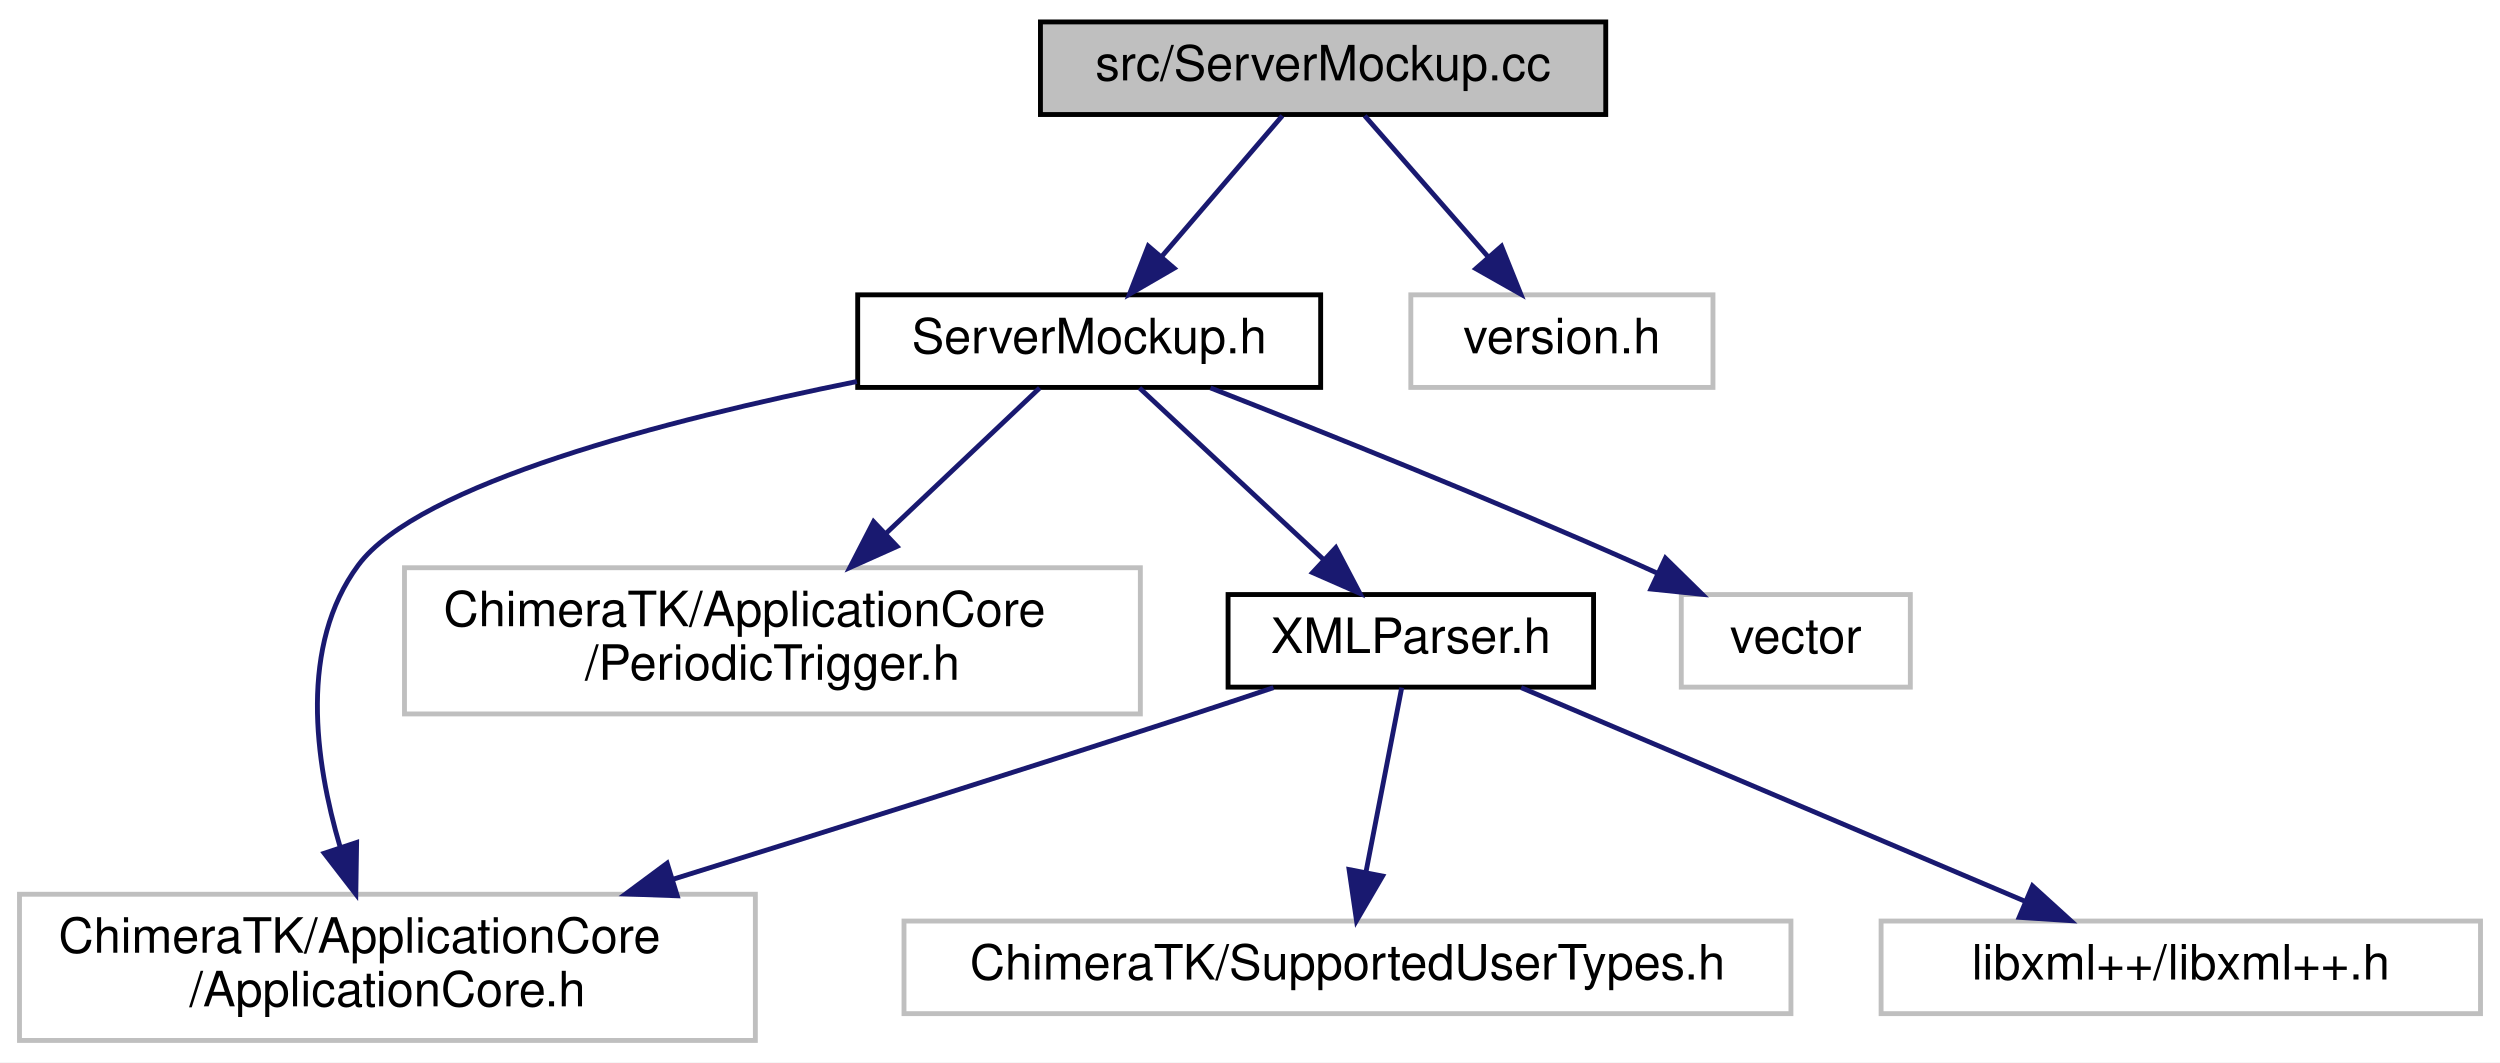
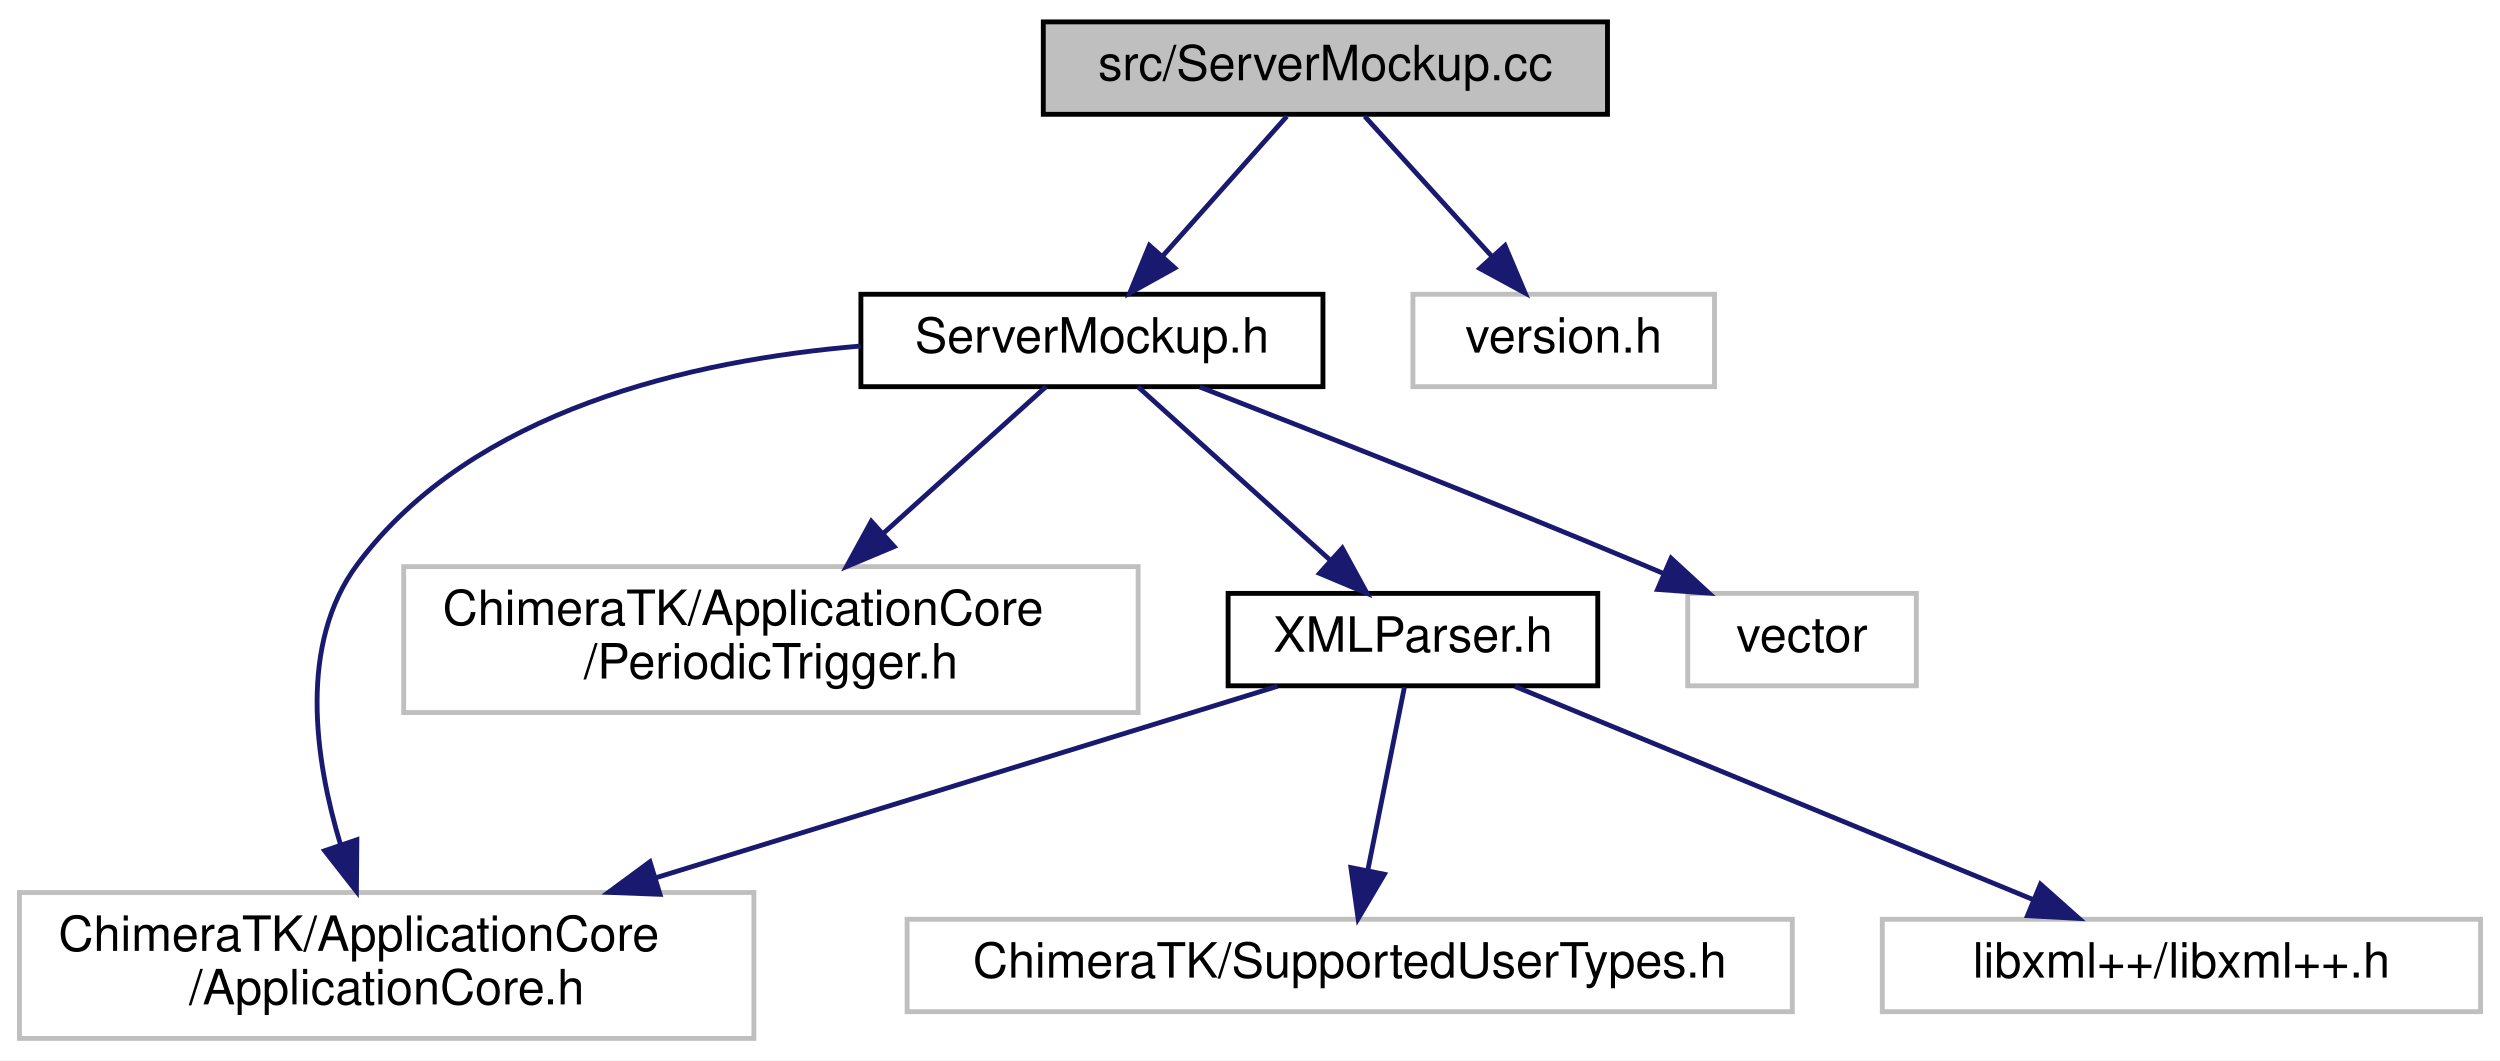
- <svg xmlns="http://www.w3.org/2000/svg" xmlns:xlink="http://www.w3.org/1999/xlink" width="513pt" height="218pt" viewBox="0.00 0.00 513.00 218.00">
+ <svg xmlns="http://www.w3.org/2000/svg" xmlns:xlink="http://www.w3.org/1999/xlink" width="514pt" height="218pt" viewBox="0.00 0.00 514.00 218.00">
  <g id="graph0" class="graph" transform="scale(1 1) rotate(0) translate(4 214)">
-     <polygon fill="#ffffff" stroke="transparent" points="-4,4 -4,-214 509,-214 509,4 -4,4" />
+     <polygon fill="white" stroke="transparent" points="-4,4 -4,-214 510,-214 510,4 -4,4" />
    <g id="node1" class="node">
-       <polygon fill="#bfbfbf" stroke="#000000" points="209.5,-190.5 209.5,-209.5 325.5,-209.5 325.5,-190.5 209.5,-190.5" />
-       <text text-anchor="middle" x="267.5" y="-197.5" font-family="Helvetica,sans-Serif" font-size="10.00" fill="#000000">src/ServerMockup.cc</text>
+       <g id="a_node1">
+         <a xlink:title=" ">
+           <polygon fill="#bfbfbf" stroke="black" points="210.5,-190.5 210.5,-209.5 326.5,-209.5 326.5,-190.5 210.5,-190.5" />
+           <text text-anchor="middle" x="268.5" y="-197.5" font-family="Helvetica,sans-Serif" font-size="10.00">src/ServerMockup.cc</text>
+         </a>
+       </g>
    </g>
    <g id="node2" class="node">
      <g id="a_node2">
-         <a xlink:href="_server_mockup_8h.html" target="_top" xlink:title="ServerMockup.h">
-           <polygon fill="#ffffff" stroke="#000000" points="172,-134.5 172,-153.5 267,-153.5 267,-134.5 172,-134.5" />
-           <text text-anchor="middle" x="219.5" y="-141.5" font-family="Helvetica,sans-Serif" font-size="10.00" fill="#000000">ServerMockup.h</text>
+         <a xlink:href="_server_mockup_8h.html" target="_top" xlink:title=" ">
+           <polygon fill="white" stroke="black" points="173,-134.5 173,-153.5 268,-153.5 268,-134.5 173,-134.5" />
+           <text text-anchor="middle" x="220.5" y="-141.5" font-family="Helvetica,sans-Serif" font-size="10.00">ServerMockup.h</text>
        </a>
      </g>
    </g>
    <g id="edge1" class="edge">
-       <path fill="none" stroke="#191970" d="M259.139,-190.245C252.325,-182.296 242.532,-170.871 234.385,-161.366" />
-       <polygon fill="#191970" stroke="#191970" points="236.93,-158.958 227.765,-153.643 231.616,-163.513 236.93,-158.958" />
+       <path fill="none" stroke="midnightblue" d="M260.57,-190.08C253.65,-182.3 243.43,-170.8 235.05,-161.37" />
+       <polygon fill="midnightblue" stroke="midnightblue" points="237.54,-158.9 228.28,-153.75 232.31,-163.55 237.54,-158.9" />
    </g>
    <g id="node9" class="node">
-       <polygon fill="#ffffff" stroke="#bfbfbf" points="285.5,-134.5 285.5,-153.5 347.5,-153.5 347.5,-134.5 285.5,-134.5" />
-       <text text-anchor="middle" x="316.5" y="-141.5" font-family="Helvetica,sans-Serif" font-size="10.00" fill="#000000">version.h</text>
+       <g id="a_node9">
+         <a xlink:title=" ">
+           <polygon fill="white" stroke="#bfbfbf" points="286.5,-134.5 286.5,-153.5 348.5,-153.5 348.5,-134.5 286.5,-134.5" />
+           <text text-anchor="middle" x="317.5" y="-141.5" font-family="Helvetica,sans-Serif" font-size="10.00">version.h</text>
+         </a>
+       </g>
    </g>
    <g id="edge9" class="edge">
-       <path fill="none" stroke="#191970" d="M276.035,-190.245C282.991,-182.296 292.988,-170.871 301.305,-161.366" />
-       <polygon fill="#191970" stroke="#191970" points="304.112,-163.473 308.063,-153.643 298.844,-158.864 304.112,-163.473" />
+       <path fill="none" stroke="midnightblue" d="M276.59,-190.08C283.66,-182.3 294.09,-170.8 302.65,-161.37" />
+       <polygon fill="midnightblue" stroke="midnightblue" points="305.43,-163.51 309.56,-153.75 300.25,-158.8 305.43,-163.51" />
    </g>
    <g id="node3" class="node">
-       <polygon fill="#ffffff" stroke="#bfbfbf" points="0,-.5 0,-30.5 151,-30.5 151,-.5 0,-.5" />
-       <text text-anchor="start" x="8" y="-18.5" font-family="Helvetica,sans-Serif" font-size="10.00" fill="#000000">ChimeraTK/ApplicationCore</text>
-       <text text-anchor="middle" x="75.5" y="-7.5" font-family="Helvetica,sans-Serif" font-size="10.00" fill="#000000">/ApplicationCore.h</text>
+       <g id="a_node3">
+         <a xlink:title=" ">
+           <polygon fill="white" stroke="#bfbfbf" points="0,-0.5 0,-30.5 151,-30.5 151,-0.5 0,-0.5" />
+           <text text-anchor="start" x="8" y="-18.5" font-family="Helvetica,sans-Serif" font-size="10.00">ChimeraTK/ApplicationCore</text>
+           <text text-anchor="middle" x="75.5" y="-7.5" font-family="Helvetica,sans-Serif" font-size="10.00">/ApplicationCore.h</text>
+         </a>
+       </g>
    </g>
    <g id="edge2" class="edge">
-       <path fill="none" stroke="#191970" d="M171.825,-135.713C132.713,-127.828 81.847,-114.701 69.5,-98 57.368,-81.59 60.554,-57.976 65.79,-40.213" />
-       <polygon fill="#191970" stroke="#191970" points="69.176,-41.123 69.01,-30.53 62.534,-38.915 69.176,-41.123" />
+       <path fill="none" stroke="midnightblue" d="M172.96,-142.86C138.19,-139.94 93.12,-129.69 69.5,-98 57.31,-81.65 60.7,-57.95 66.02,-40.32" />
+       <polygon fill="midnightblue" stroke="midnightblue" points="69.37,-41.34 69.28,-30.75 62.75,-39.09 69.37,-41.34" />
    </g>
    <g id="node4" class="node">
-       <polygon fill="#ffffff" stroke="#bfbfbf" points="79,-67.5 79,-97.5 230,-97.5 230,-67.5 79,-67.5" />
-       <text text-anchor="start" x="87" y="-85.5" font-family="Helvetica,sans-Serif" font-size="10.00" fill="#000000">ChimeraTK/ApplicationCore</text>
-       <text text-anchor="middle" x="154.5" y="-74.5" font-family="Helvetica,sans-Serif" font-size="10.00" fill="#000000">/PeriodicTrigger.h</text>
+       <g id="a_node4">
+         <a xlink:title=" ">
+           <polygon fill="white" stroke="#bfbfbf" points="79,-67.5 79,-97.5 230,-97.5 230,-67.5 79,-67.5" />
+           <text text-anchor="start" x="87" y="-85.5" font-family="Helvetica,sans-Serif" font-size="10.00">ChimeraTK/ApplicationCore</text>
+           <text text-anchor="middle" x="154.5" y="-74.5" font-family="Helvetica,sans-Serif" font-size="10.00">/PeriodicTrigger.h</text>
+         </a>
+       </g>
    </g>
    <g id="edge3" class="edge">
-       <path fill="none" stroke="#191970" d="M209.344,-134.391C200.954,-126.453 188.714,-114.872 177.925,-104.663" />
-       <polygon fill="#191970" stroke="#191970" points="180.07,-101.875 170.401,-97.545 175.259,-106.96 180.07,-101.875" />
+       <path fill="none" stroke="midnightblue" d="M211.04,-134.48C202.36,-126.64 189.12,-114.71 177.64,-104.37" />
+       <polygon fill="midnightblue" stroke="midnightblue" points="179.83,-101.62 170.05,-97.52 175.14,-106.82 179.83,-101.62" />
    </g>
    <g id="node5" class="node">
      <g id="a_node5">
-         <a xlink:href="_x_m_l_parser_8h.html" target="_top" xlink:title="XMLParser.h">
-           <polygon fill="#ffffff" stroke="#000000" points="248,-73 248,-92 323,-92 323,-73 248,-73" />
-           <text text-anchor="middle" x="285.5" y="-80" font-family="Helvetica,sans-Serif" font-size="10.00" fill="#000000">XMLParser.h</text>
+         <a xlink:href="_x_m_l_parser_8h.html" target="_top" xlink:title=" ">
+           <polygon fill="white" stroke="black" points="248.5,-73 248.5,-92 324.5,-92 324.5,-73 248.5,-73" />
+           <text text-anchor="middle" x="286.5" y="-80" font-family="Helvetica,sans-Serif" font-size="10.00">XMLParser.h</text>
        </a>
      </g>
    </g>
    <g id="edge4" class="edge">
-       <path fill="none" stroke="#191970" d="M229.812,-134.391C239.924,-124.968 255.544,-110.413 267.671,-99.114" />
-       <polygon fill="#191970" stroke="#191970" points="270.112,-101.623 275.042,-92.245 265.34,-96.501 270.112,-101.623" />
+       <path fill="none" stroke="midnightblue" d="M229.96,-134.48C240.25,-125.2 256.92,-110.17 269.49,-98.83" />
+       <polygon fill="midnightblue" stroke="midnightblue" points="271.98,-101.3 277.06,-92.01 267.29,-96.11 271.98,-101.3" />
    </g>
    <g id="node8" class="node">
-       <polygon fill="#ffffff" stroke="#bfbfbf" points="341,-73 341,-92 388,-92 388,-73 341,-73" />
-       <text text-anchor="middle" x="364.5" y="-80" font-family="Helvetica,sans-Serif" font-size="10.00" fill="#000000">vector</text>
+       <g id="a_node8">
+         <a xlink:title=" ">
+           <polygon fill="white" stroke="#bfbfbf" points="343,-73 343,-92 390,-92 390,-73 343,-73" />
+           <text text-anchor="middle" x="366.5" y="-80" font-family="Helvetica,sans-Serif" font-size="10.00">vector</text>
+         </a>
+       </g>
    </g>
    <g id="edge8" class="edge">
-       <path fill="none" stroke="#191970" d="M244.382,-134.404C267.409,-125.399 302.507,-111.352 332.5,-98 333.674,-97.478 334.868,-96.938 336.072,-96.386" />
-       <polygon fill="#191970" stroke="#191970" points="337.743,-99.468 345.303,-92.046 334.764,-93.134 337.743,-99.468" />
+       <path fill="none" stroke="midnightblue" d="M242.68,-134.43C265.53,-125.54 302.14,-111.13 333.5,-98 334.91,-97.41 336.35,-96.8 337.8,-96.18" />
+       <polygon fill="midnightblue" stroke="midnightblue" points="339.57,-99.23 347.35,-92.05 336.79,-92.81 339.57,-99.23" />
    </g>
    <g id="edge5" class="edge">
-       <path fill="none" stroke="#191970" d="M257.311,-72.899C251.433,-70.925 245.27,-68.878 239.5,-67 204.675,-55.666 165.552,-43.364 134.253,-33.626" />
-       <polygon fill="#191970" stroke="#191970" points="134.97,-30.184 124.382,-30.559 132.893,-36.869 134.97,-30.184" />
+       <path fill="none" stroke="midnightblue" d="M258.67,-72.91C252.36,-70.97 245.7,-68.91 239.5,-67 203.25,-55.83 162.49,-43.28 130.67,-33.48" />
+       <polygon fill="midnightblue" stroke="midnightblue" points="131.69,-30.13 121.1,-30.53 129.63,-36.82 131.69,-30.13" />
    </g>
    <g id="node6" class="node">
-       <polygon fill="#ffffff" stroke="#bfbfbf" points="181.5,-6 181.5,-25 363.5,-25 363.5,-6 181.5,-6" />
-       <text text-anchor="middle" x="272.5" y="-13" font-family="Helvetica,sans-Serif" font-size="10.00" fill="#000000">ChimeraTK/SupportedUserTypes.h</text>
+       <g id="a_node6">
+         <a xlink:title=" ">
+           <polygon fill="white" stroke="#bfbfbf" points="182.5,-6 182.5,-25 364.5,-25 364.5,-6 182.5,-6" />
+           <text text-anchor="middle" x="273.5" y="-13" font-family="Helvetica,sans-Serif" font-size="10.00">ChimeraTK/SupportedUserTypes.h</text>
+         </a>
+       </g>
    </g>
    <g id="edge6" class="edge">
-       <path fill="none" stroke="#191970" d="M283.637,-72.9C281.726,-63.05 278.698,-47.445 276.282,-34.991" />
-       <polygon fill="#191970" stroke="#191970" points="279.7,-34.232 274.359,-25.082 272.828,-35.565 279.7,-34.232" />
+       <path fill="none" stroke="midnightblue" d="M284.75,-72.73C282.84,-63.18 279.72,-47.62 277.26,-35.28" />
+       <polygon fill="midnightblue" stroke="midnightblue" points="280.62,-34.25 275.23,-25.13 273.75,-35.62 280.62,-34.25" />
    </g>
    <g id="node7" class="node">
-       <polygon fill="#ffffff" stroke="#bfbfbf" points="382,-6 382,-25 505,-25 505,-6 382,-6" />
-       <text text-anchor="middle" x="443.5" y="-13" font-family="Helvetica,sans-Serif" font-size="10.00" fill="#000000">libxml++/libxml++.h</text>
+       <g id="a_node7">
+         <a xlink:title=" ">
+           <polygon fill="white" stroke="#bfbfbf" points="383,-6 383,-25 506,-25 506,-6 383,-6" />
+           <text text-anchor="middle" x="444.5" y="-13" font-family="Helvetica,sans-Serif" font-size="10.00">libxml++/libxml++.h</text>
+         </a>
+       </g>
    </g>
    <g id="edge7" class="edge">
-       <path fill="none" stroke="#191970" d="M308.137,-72.9C335.24,-61.408 380.81,-42.084 411.504,-29.068" />
-       <polygon fill="#191970" stroke="#191970" points="413.064,-32.208 420.904,-25.082 410.332,-25.764 413.064,-32.208" />
+       <path fill="none" stroke="midnightblue" d="M307.48,-72.87C334.75,-61.65 382.57,-41.98 413.89,-29.09" />
+       <polygon fill="midnightblue" stroke="midnightblue" points="415.52,-32.21 423.43,-25.17 412.85,-25.74 415.52,-32.21" />
    </g>
  </g>
</svg>
